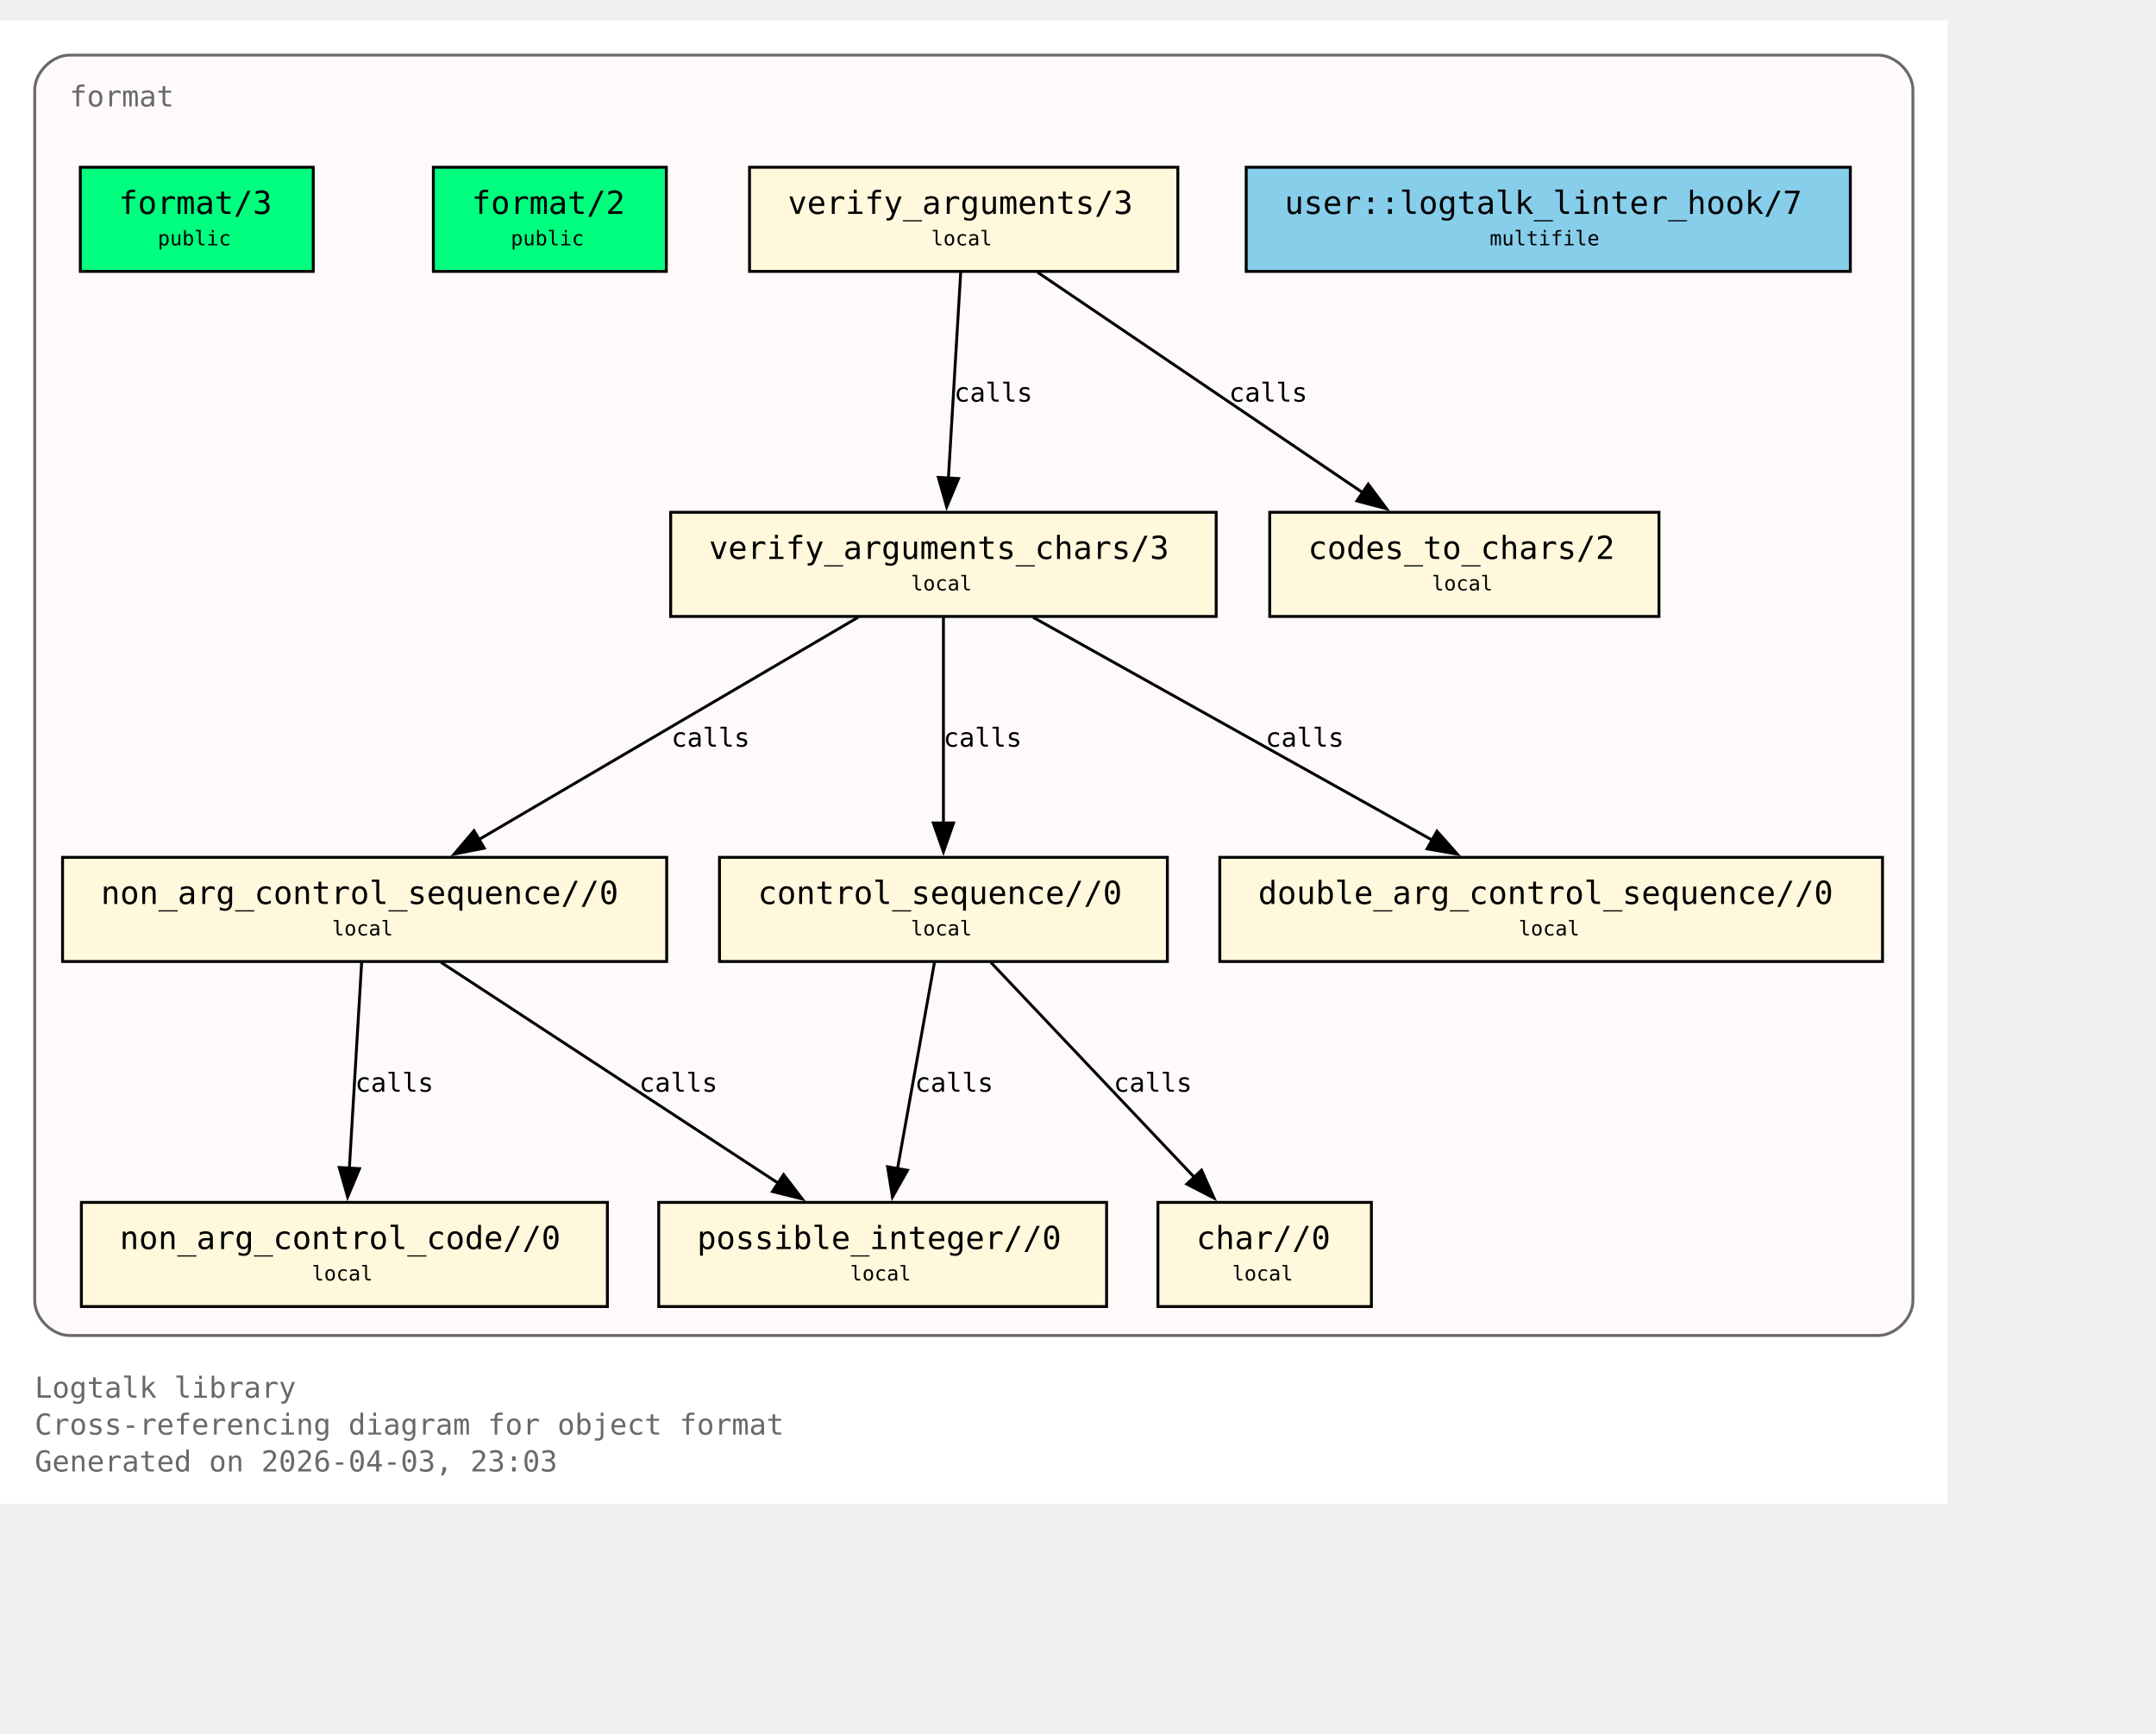
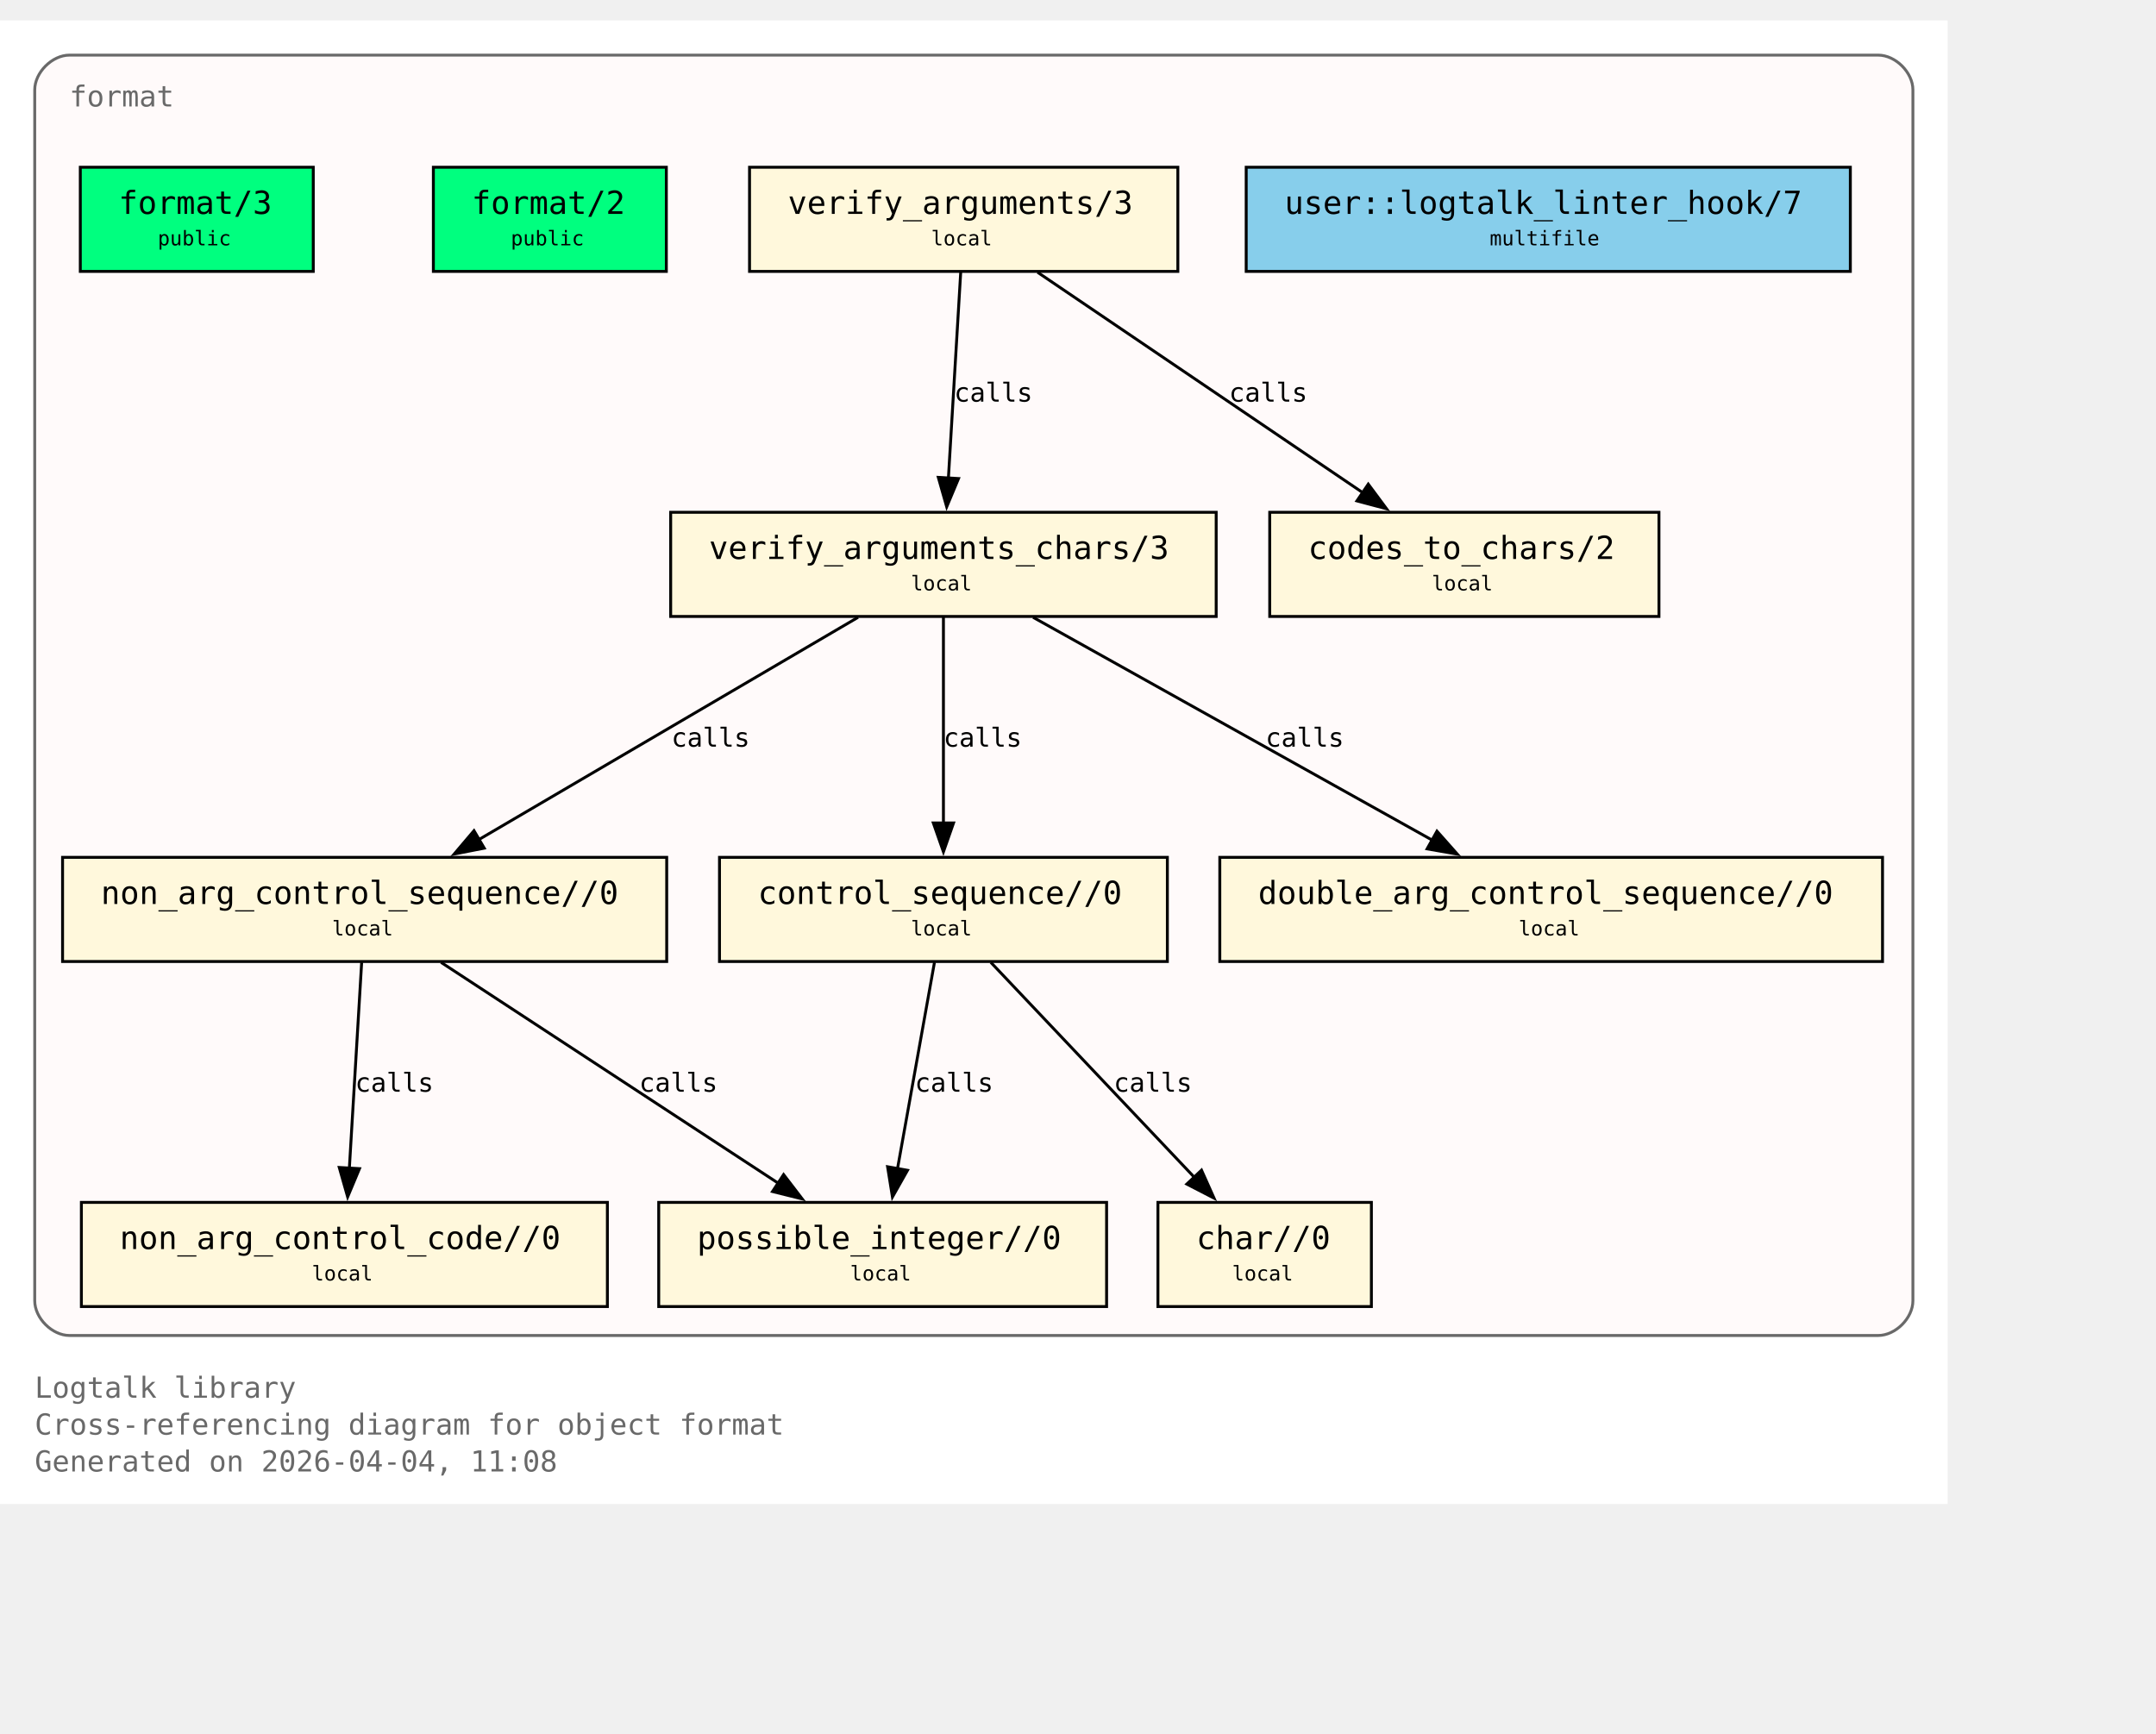
<svg xmlns="http://www.w3.org/2000/svg" xmlns:xlink="http://www.w3.org/1999/xlink" width="817pt" height="657pt" viewBox="72.00 72.00 745.00 585.00">
  <g id="graph0" class="graph" transform="scale(1 1) rotate(0) translate(76 580.75)">
    <polygon fill="white" stroke="none" points="-4,4 -4,-508.75 669,-508.75 669,4 -4,4" />
    <text xml:space="preserve" text-anchor="start" x="8" y="-32.75" font-family="Monospace" font-size="10.00" fill="dimgray">Logtalk library</text>
    <text xml:space="preserve" text-anchor="start" x="8" y="-20" font-family="Monospace" font-size="10.00" fill="dimgray">Cross-referencing diagram for object format</text>
-     <text xml:space="preserve" text-anchor="start" x="8" y="-7.25" font-family="Monospace" font-size="10.00" fill="dimgray">Generated on 2026-04-03, 23:03</text>
+     <text xml:space="preserve" text-anchor="start" x="8" y="-7.25" font-family="Monospace" font-size="10.00" fill="dimgray">Generated on 2026-04-04, 11:08</text>
    <g id="clust1" class="cluster">
      <g id="a_clust1">
        <a xlink:title="format">
          <path fill="snow" stroke="dimgray" d="M20,-54.25C20,-54.25 645,-54.25 645,-54.25 651,-54.25 657,-60.25 657,-66.25 657,-66.25 657,-484.75 657,-484.75 657,-490.75 651,-496.75 645,-496.75 645,-496.75 20,-496.75 20,-496.75 14,-496.75 8,-490.75 8,-484.75 8,-484.75 8,-66.25 8,-66.25 8,-60.25 14,-54.25 20,-54.25" />
          <g id="a_clust1_0">
-             <a xlink:href="https://github.com/LogtalkDotOrg/logtalk3/tree/ee1026096fcde6d1524e4d9dcf327b0ddd53f666/library/format/format.lgt#L22" xlink:title="https://github.com/LogtalkDotOrg/logtalk3/tree/ee1026096fcde6d1524e4d9dcf327b0ddd53f666/library/format/format.lgt#L22">
+             <a xlink:href="https://github.com/LogtalkDotOrg/logtalk3/tree/574b8ae29b5e5acd2eec20d9a16b465827f97d09/library/format/format.lgt#L22" xlink:title="https://github.com/LogtalkDotOrg/logtalk3/tree/574b8ae29b5e5acd2eec20d9a16b465827f97d09/library/format/format.lgt#L22">
              <text xml:space="preserve" text-anchor="start" x="20" y="-479" font-family="Monospace" font-size="10.00" fill="dimgray">format</text>
            </a>
          </g>
        </a>
      </g>
    </g>
    <g id="node1" class="node">
      <polygon fill="springgreen" stroke="black" points="104.25,-458 23.75,-458 23.75,-422 104.25,-422 104.25,-458" />
      <text xml:space="preserve" text-anchor="start" x="31.75" y="-442.25" font-family="Monospace" font-size="9.00"> </text>
      <g id="a_node1_1">
-         <a xlink:href="https://github.com/LogtalkDotOrg/logtalk3/tree/ee1026096fcde6d1524e4d9dcf327b0ddd53f666/library/format/format.lgt#L31" xlink:title="https://github.com/LogtalkDotOrg/logtalk3/tree/ee1026096fcde6d1524e4d9dcf327b0ddd53f666/library/format/format.lgt#L31">
+         <a xlink:href="https://github.com/LogtalkDotOrg/logtalk3/tree/574b8ae29b5e5acd2eec20d9a16b465827f97d09/library/format/format.lgt#L31" xlink:title="https://github.com/LogtalkDotOrg/logtalk3/tree/574b8ae29b5e5acd2eec20d9a16b465827f97d09/library/format/format.lgt#L31">
          <text xml:space="preserve" text-anchor="start" x="37" y="-441.88" font-family="Monospace" font-size="11.00">format/3</text>
        </a>
      </g>
      <text xml:space="preserve" text-anchor="start" x="91" y="-442.25" font-family="Monospace" font-size="9.00"> </text>
      <text xml:space="preserve" text-anchor="start" x="31.75" y="-429.88" font-family="Monospace" font-size="9.00"> </text>
      <text xml:space="preserve" text-anchor="start" x="50.5" y="-431" font-family="Monospace" font-size="7.00">public</text>
      <text xml:space="preserve" text-anchor="start" x="91" y="-429.88" font-family="Monospace" font-size="9.00"> </text>
    </g>
    <g id="node2" class="node">
      <polygon fill="springgreen" stroke="black" points="226.25,-458 145.75,-458 145.75,-422 226.25,-422 226.25,-458" />
      <text xml:space="preserve" text-anchor="start" x="153.75" y="-442.25" font-family="Monospace" font-size="9.00"> </text>
      <g id="a_node2_2">
-         <a xlink:href="https://github.com/LogtalkDotOrg/logtalk3/tree/ee1026096fcde6d1524e4d9dcf327b0ddd53f666/library/format/format.lgt#L40" xlink:title="https://github.com/LogtalkDotOrg/logtalk3/tree/ee1026096fcde6d1524e4d9dcf327b0ddd53f666/library/format/format.lgt#L40">
+         <a xlink:href="https://github.com/LogtalkDotOrg/logtalk3/tree/574b8ae29b5e5acd2eec20d9a16b465827f97d09/library/format/format.lgt#L40" xlink:title="https://github.com/LogtalkDotOrg/logtalk3/tree/574b8ae29b5e5acd2eec20d9a16b465827f97d09/library/format/format.lgt#L40">
          <text xml:space="preserve" text-anchor="start" x="159" y="-441.88" font-family="Monospace" font-size="11.00">format/2</text>
        </a>
      </g>
      <text xml:space="preserve" text-anchor="start" x="213" y="-442.25" font-family="Monospace" font-size="9.00"> </text>
      <text xml:space="preserve" text-anchor="start" x="153.75" y="-429.88" font-family="Monospace" font-size="9.00"> </text>
      <text xml:space="preserve" text-anchor="start" x="172.5" y="-431" font-family="Monospace" font-size="7.00">public</text>
      <text xml:space="preserve" text-anchor="start" x="213" y="-429.88" font-family="Monospace" font-size="9.00"> </text>
    </g>
    <g id="node3" class="node">
      <polygon fill="cornsilk" stroke="black" points="403,-458 255,-458 255,-422 403,-422 403,-458" />
      <text xml:space="preserve" text-anchor="start" x="263" y="-442.25" font-family="Monospace" font-size="9.00"> </text>
      <g id="a_node3_3">
-         <a xlink:href="https://github.com/LogtalkDotOrg/logtalk3/tree/ee1026096fcde6d1524e4d9dcf327b0ddd53f666/library/format/format.lgt#L123" xlink:title="https://github.com/LogtalkDotOrg/logtalk3/tree/ee1026096fcde6d1524e4d9dcf327b0ddd53f666/library/format/format.lgt#L123">
+         <a xlink:href="https://github.com/LogtalkDotOrg/logtalk3/tree/574b8ae29b5e5acd2eec20d9a16b465827f97d09/library/format/format.lgt#L123" xlink:title="https://github.com/LogtalkDotOrg/logtalk3/tree/574b8ae29b5e5acd2eec20d9a16b465827f97d09/library/format/format.lgt#L123">
          <text xml:space="preserve" text-anchor="start" x="268.25" y="-441.88" font-family="Monospace" font-size="11.00">verify_arguments/3</text>
        </a>
      </g>
      <text xml:space="preserve" text-anchor="start" x="389.75" y="-442.25" font-family="Monospace" font-size="9.00"> </text>
      <text xml:space="preserve" text-anchor="start" x="263" y="-429.88" font-family="Monospace" font-size="9.00"> </text>
      <text xml:space="preserve" text-anchor="start" x="317.75" y="-431" font-family="Monospace" font-size="7.00">local</text>
      <text xml:space="preserve" text-anchor="start" x="389.75" y="-429.88" font-family="Monospace" font-size="9.00"> </text>
    </g>
    <g id="node4" class="node">
      <polygon fill="cornsilk" stroke="black" points="416.25,-338.75 227.75,-338.75 227.75,-302.75 416.25,-302.75 416.25,-338.75" />
      <text xml:space="preserve" text-anchor="start" x="235.75" y="-323" font-family="Monospace" font-size="9.00"> </text>
      <g id="a_node4_4">
-         <a xlink:href="https://github.com/LogtalkDotOrg/logtalk3/tree/ee1026096fcde6d1524e4d9dcf327b0ddd53f666/library/format/format.lgt#L140" xlink:title="https://github.com/LogtalkDotOrg/logtalk3/tree/ee1026096fcde6d1524e4d9dcf327b0ddd53f666/library/format/format.lgt#L140">
+         <a xlink:href="https://github.com/LogtalkDotOrg/logtalk3/tree/574b8ae29b5e5acd2eec20d9a16b465827f97d09/library/format/format.lgt#L140" xlink:title="https://github.com/LogtalkDotOrg/logtalk3/tree/574b8ae29b5e5acd2eec20d9a16b465827f97d09/library/format/format.lgt#L140">
          <text xml:space="preserve" text-anchor="start" x="241" y="-322.62" font-family="Monospace" font-size="11.00">verify_arguments_chars/3</text>
        </a>
      </g>
      <text xml:space="preserve" text-anchor="start" x="403" y="-323" font-family="Monospace" font-size="9.00"> </text>
      <text xml:space="preserve" text-anchor="start" x="235.75" y="-310.62" font-family="Monospace" font-size="9.00"> </text>
      <text xml:space="preserve" text-anchor="start" x="310.75" y="-311.75" font-family="Monospace" font-size="7.00">local</text>
      <text xml:space="preserve" text-anchor="start" x="403" y="-310.62" font-family="Monospace" font-size="9.00"> </text>
    </g>
    <g id="edge1" class="edge">
      <g id="a_edge1">
-         <a xlink:href="https://github.com/LogtalkDotOrg/logtalk3/tree/ee1026096fcde6d1524e4d9dcf327b0ddd53f666/library/format/format.lgt#L127" xlink:title="calls">
+         <a xlink:href="https://github.com/LogtalkDotOrg/logtalk3/tree/574b8ae29b5e5acd2eec20d9a16b465827f97d09/library/format/format.lgt#L127" xlink:title="calls">
          <path fill="none" stroke="black" d="M327.97,-421.7C326.85,-403 325.05,-372.87 323.72,-350.58" />
          <polygon fill="black" stroke="black" points="327.22,-350.41 323.13,-340.63 320.23,-350.82 327.22,-350.41" />
        </a>
      </g>
      <g id="a_edge1-label">
-         <a xlink:href="https://github.com/LogtalkDotOrg/logtalk3/tree/ee1026096fcde6d1524e4d9dcf327b0ddd53f666/library/format/format.lgt#L127" xlink:title="https://github.com/LogtalkDotOrg/logtalk3/tree/ee1026096fcde6d1524e4d9dcf327b0ddd53f666/library/format/format.lgt#L127">
+         <a xlink:href="https://github.com/LogtalkDotOrg/logtalk3/tree/574b8ae29b5e5acd2eec20d9a16b465827f97d09/library/format/format.lgt#L127" xlink:title="https://github.com/LogtalkDotOrg/logtalk3/tree/574b8ae29b5e5acd2eec20d9a16b465827f97d09/library/format/format.lgt#L127">
          <text xml:space="preserve" text-anchor="start" x="325.71" y="-377" font-family="Monospace" font-size="9.00">calls</text>
        </a>
      </g>
    </g>
    <g id="node11" class="node">
      <polygon fill="cornsilk" stroke="black" points="569.25,-338.75 434.75,-338.75 434.75,-302.75 569.25,-302.75 569.25,-338.75" />
      <text xml:space="preserve" text-anchor="start" x="442.75" y="-323" font-family="Monospace" font-size="9.00"> </text>
      <g id="a_node11_5">
-         <a xlink:href="https://github.com/LogtalkDotOrg/logtalk3/tree/ee1026096fcde6d1524e4d9dcf327b0ddd53f666/library/format/format.lgt#L193" xlink:title="https://github.com/LogtalkDotOrg/logtalk3/tree/ee1026096fcde6d1524e4d9dcf327b0ddd53f666/library/format/format.lgt#L193">
+         <a xlink:href="https://github.com/LogtalkDotOrg/logtalk3/tree/574b8ae29b5e5acd2eec20d9a16b465827f97d09/library/format/format.lgt#L193" xlink:title="https://github.com/LogtalkDotOrg/logtalk3/tree/574b8ae29b5e5acd2eec20d9a16b465827f97d09/library/format/format.lgt#L193">
          <text xml:space="preserve" text-anchor="start" x="448" y="-322.62" font-family="Monospace" font-size="11.00">codes_to_chars/2</text>
        </a>
      </g>
      <text xml:space="preserve" text-anchor="start" x="556" y="-323" font-family="Monospace" font-size="9.00"> </text>
      <text xml:space="preserve" text-anchor="start" x="442.75" y="-310.62" font-family="Monospace" font-size="9.00"> </text>
      <text xml:space="preserve" text-anchor="start" x="490.75" y="-311.75" font-family="Monospace" font-size="7.00">local</text>
      <text xml:space="preserve" text-anchor="start" x="556" y="-310.62" font-family="Monospace" font-size="9.00"> </text>
    </g>
    <g id="edge2" class="edge">
      <g id="a_edge2">
-         <a xlink:href="https://github.com/LogtalkDotOrg/logtalk3/tree/ee1026096fcde6d1524e4d9dcf327b0ddd53f666/library/format/format.lgt#L127" xlink:title="calls">
+         <a xlink:href="https://github.com/LogtalkDotOrg/logtalk3/tree/574b8ae29b5e5acd2eec20d9a16b465827f97d09/library/format/format.lgt#L127" xlink:title="calls">
          <path fill="none" stroke="black" d="M354.53,-421.7C384.3,-401.52 433.67,-368.06 467,-345.47" />
          <polygon fill="black" stroke="black" points="468.8,-348.48 475.12,-339.97 464.87,-342.68 468.8,-348.48" />
        </a>
      </g>
      <g id="a_edge2-label">
-         <a xlink:href="https://github.com/LogtalkDotOrg/logtalk3/tree/ee1026096fcde6d1524e4d9dcf327b0ddd53f666/library/format/format.lgt#L127" xlink:title="https://github.com/LogtalkDotOrg/logtalk3/tree/ee1026096fcde6d1524e4d9dcf327b0ddd53f666/library/format/format.lgt#L127">
+         <a xlink:href="https://github.com/LogtalkDotOrg/logtalk3/tree/574b8ae29b5e5acd2eec20d9a16b465827f97d09/library/format/format.lgt#L127" xlink:title="https://github.com/LogtalkDotOrg/logtalk3/tree/574b8ae29b5e5acd2eec20d9a16b465827f97d09/library/format/format.lgt#L127">
          <text xml:space="preserve" text-anchor="start" x="420.69" y="-377" font-family="Monospace" font-size="9.00">calls</text>
        </a>
      </g>
    </g>
    <g id="node5" class="node">
      <polygon fill="cornsilk" stroke="black" points="226.38,-219.5 17.62,-219.5 17.62,-183.5 226.38,-183.5 226.38,-219.5" />
      <text xml:space="preserve" text-anchor="start" x="25.62" y="-203.75" font-family="Monospace" font-size="9.00"> </text>
      <g id="a_node5_6">
-         <a xlink:href="https://github.com/LogtalkDotOrg/logtalk3/tree/ee1026096fcde6d1524e4d9dcf327b0ddd53f666/library/format/format.lgt#L163" xlink:title="https://github.com/LogtalkDotOrg/logtalk3/tree/ee1026096fcde6d1524e4d9dcf327b0ddd53f666/library/format/format.lgt#L163">
+         <a xlink:href="https://github.com/LogtalkDotOrg/logtalk3/tree/574b8ae29b5e5acd2eec20d9a16b465827f97d09/library/format/format.lgt#L163" xlink:title="https://github.com/LogtalkDotOrg/logtalk3/tree/574b8ae29b5e5acd2eec20d9a16b465827f97d09/library/format/format.lgt#L163">
          <text xml:space="preserve" text-anchor="start" x="30.88" y="-203.38" font-family="Monospace" font-size="11.00">non_arg_control_sequence//0</text>
        </a>
      </g>
      <text xml:space="preserve" text-anchor="start" x="213.12" y="-203.75" font-family="Monospace" font-size="9.00"> </text>
      <text xml:space="preserve" text-anchor="start" x="25.62" y="-191.38" font-family="Monospace" font-size="9.00"> </text>
      <text xml:space="preserve" text-anchor="start" x="110.75" y="-192.5" font-family="Monospace" font-size="7.00">local</text>
      <text xml:space="preserve" text-anchor="start" x="213.12" y="-191.38" font-family="Monospace" font-size="9.00"> </text>
    </g>
    <g id="edge3" class="edge">
      <g id="a_edge3">
-         <a xlink:href="https://github.com/LogtalkDotOrg/logtalk3/tree/ee1026096fcde6d1524e4d9dcf327b0ddd53f666/library/format/format.lgt#L142" xlink:title="calls">
+         <a xlink:href="https://github.com/LogtalkDotOrg/logtalk3/tree/574b8ae29b5e5acd2eec20d9a16b465827f97d09/library/format/format.lgt#L142" xlink:title="calls">
          <path fill="none" stroke="black" d="M292.49,-302.45C257.78,-282.1 200.01,-248.23 161.47,-225.64" />
          <polygon fill="black" stroke="black" points="163.33,-222.68 152.94,-220.64 159.79,-228.71 163.33,-222.68" />
        </a>
      </g>
      <g id="a_edge3-label">
-         <a xlink:href="https://github.com/LogtalkDotOrg/logtalk3/tree/ee1026096fcde6d1524e4d9dcf327b0ddd53f666/library/format/format.lgt#L142" xlink:title="https://github.com/LogtalkDotOrg/logtalk3/tree/ee1026096fcde6d1524e4d9dcf327b0ddd53f666/library/format/format.lgt#L142">
+         <a xlink:href="https://github.com/LogtalkDotOrg/logtalk3/tree/574b8ae29b5e5acd2eec20d9a16b465827f97d09/library/format/format.lgt#L142" xlink:title="https://github.com/LogtalkDotOrg/logtalk3/tree/574b8ae29b5e5acd2eec20d9a16b465827f97d09/library/format/format.lgt#L142">
          <text xml:space="preserve" text-anchor="start" x="228" y="-257.75" font-family="Monospace" font-size="9.00">calls</text>
        </a>
      </g>
    </g>
    <g id="node7" class="node">
      <polygon fill="cornsilk" stroke="black" points="399.38,-219.5 244.62,-219.5 244.62,-183.5 399.38,-183.5 399.38,-219.5" />
      <text xml:space="preserve" text-anchor="start" x="252.62" y="-203.75" font-family="Monospace" font-size="9.00"> </text>
      <g id="a_node7_7">
-         <a xlink:href="https://github.com/LogtalkDotOrg/logtalk3/tree/ee1026096fcde6d1524e4d9dcf327b0ddd53f666/library/format/format.lgt#L179" xlink:title="https://github.com/LogtalkDotOrg/logtalk3/tree/ee1026096fcde6d1524e4d9dcf327b0ddd53f666/library/format/format.lgt#L179">
+         <a xlink:href="https://github.com/LogtalkDotOrg/logtalk3/tree/574b8ae29b5e5acd2eec20d9a16b465827f97d09/library/format/format.lgt#L179" xlink:title="https://github.com/LogtalkDotOrg/logtalk3/tree/574b8ae29b5e5acd2eec20d9a16b465827f97d09/library/format/format.lgt#L179">
          <text xml:space="preserve" text-anchor="start" x="257.88" y="-203.38" font-family="Monospace" font-size="11.00">control_sequence//0</text>
        </a>
      </g>
      <text xml:space="preserve" text-anchor="start" x="386.12" y="-203.75" font-family="Monospace" font-size="9.00"> </text>
      <text xml:space="preserve" text-anchor="start" x="252.62" y="-191.38" font-family="Monospace" font-size="9.00"> </text>
      <text xml:space="preserve" text-anchor="start" x="310.75" y="-192.5" font-family="Monospace" font-size="7.00">local</text>
      <text xml:space="preserve" text-anchor="start" x="386.12" y="-191.38" font-family="Monospace" font-size="9.00"> </text>
    </g>
    <g id="edge5" class="edge">
      <g id="a_edge5">
-         <a xlink:href="https://github.com/LogtalkDotOrg/logtalk3/tree/ee1026096fcde6d1524e4d9dcf327b0ddd53f666/library/format/format.lgt#L149" xlink:title="calls">
+         <a xlink:href="https://github.com/LogtalkDotOrg/logtalk3/tree/574b8ae29b5e5acd2eec20d9a16b465827f97d09/library/format/format.lgt#L149" xlink:title="calls">
          <path fill="none" stroke="black" d="M322,-302.45C322,-283.75 322,-253.62 322,-231.33" />
          <polygon fill="black" stroke="black" points="325.5,-231.39 322,-221.39 318.5,-231.39 325.5,-231.39" />
        </a>
      </g>
      <g id="a_edge5-label">
-         <a xlink:href="https://github.com/LogtalkDotOrg/logtalk3/tree/ee1026096fcde6d1524e4d9dcf327b0ddd53f666/library/format/format.lgt#L149" xlink:title="https://github.com/LogtalkDotOrg/logtalk3/tree/ee1026096fcde6d1524e4d9dcf327b0ddd53f666/library/format/format.lgt#L149">
+         <a xlink:href="https://github.com/LogtalkDotOrg/logtalk3/tree/574b8ae29b5e5acd2eec20d9a16b465827f97d09/library/format/format.lgt#L149" xlink:title="https://github.com/LogtalkDotOrg/logtalk3/tree/574b8ae29b5e5acd2eec20d9a16b465827f97d09/library/format/format.lgt#L149">
          <text xml:space="preserve" text-anchor="start" x="322" y="-257.75" font-family="Monospace" font-size="9.00">calls</text>
        </a>
      </g>
    </g>
    <g id="node10" class="node">
      <polygon fill="cornsilk" stroke="black" points="646.5,-219.5 417.5,-219.5 417.5,-183.5 646.5,-183.5 646.5,-219.5" />
      <text xml:space="preserve" text-anchor="start" x="425.5" y="-203.75" font-family="Monospace" font-size="9.00"> </text>
      <g id="a_node10_8">
-         <a xlink:href="https://github.com/LogtalkDotOrg/logtalk3/tree/ee1026096fcde6d1524e4d9dcf327b0ddd53f666/library/format/format.lgt#L190" xlink:title="https://github.com/LogtalkDotOrg/logtalk3/tree/ee1026096fcde6d1524e4d9dcf327b0ddd53f666/library/format/format.lgt#L190">
+         <a xlink:href="https://github.com/LogtalkDotOrg/logtalk3/tree/574b8ae29b5e5acd2eec20d9a16b465827f97d09/library/format/format.lgt#L190" xlink:title="https://github.com/LogtalkDotOrg/logtalk3/tree/574b8ae29b5e5acd2eec20d9a16b465827f97d09/library/format/format.lgt#L190">
          <text xml:space="preserve" text-anchor="start" x="430.75" y="-203.38" font-family="Monospace" font-size="11.00">double_arg_control_sequence//0</text>
        </a>
      </g>
      <text xml:space="preserve" text-anchor="start" x="633.25" y="-203.75" font-family="Monospace" font-size="9.00"> </text>
      <text xml:space="preserve" text-anchor="start" x="425.5" y="-191.38" font-family="Monospace" font-size="9.00"> </text>
      <text xml:space="preserve" text-anchor="start" x="520.75" y="-192.5" font-family="Monospace" font-size="7.00">local</text>
      <text xml:space="preserve" text-anchor="start" x="633.25" y="-191.38" font-family="Monospace" font-size="9.00"> </text>
    </g>
    <g id="edge4" class="edge">
      <g id="a_edge4">
-         <a xlink:href="https://github.com/LogtalkDotOrg/logtalk3/tree/ee1026096fcde6d1524e4d9dcf327b0ddd53f666/library/format/format.lgt#L146" xlink:title="calls">
+         <a xlink:href="https://github.com/LogtalkDotOrg/logtalk3/tree/574b8ae29b5e5acd2eec20d9a16b465827f97d09/library/format/format.lgt#L146" xlink:title="calls">
          <path fill="none" stroke="black" d="M352.99,-302.45C389.59,-282.01 450.6,-247.95 491.07,-225.35" />
          <polygon fill="black" stroke="black" points="492.54,-228.54 499.57,-220.61 489.13,-222.43 492.54,-228.54" />
        </a>
      </g>
      <g id="a_edge4-label">
-         <a xlink:href="https://github.com/LogtalkDotOrg/logtalk3/tree/ee1026096fcde6d1524e4d9dcf327b0ddd53f666/library/format/format.lgt#L146" xlink:title="https://github.com/LogtalkDotOrg/logtalk3/tree/ee1026096fcde6d1524e4d9dcf327b0ddd53f666/library/format/format.lgt#L146">
+         <a xlink:href="https://github.com/LogtalkDotOrg/logtalk3/tree/574b8ae29b5e5acd2eec20d9a16b465827f97d09/library/format/format.lgt#L146" xlink:title="https://github.com/LogtalkDotOrg/logtalk3/tree/574b8ae29b5e5acd2eec20d9a16b465827f97d09/library/format/format.lgt#L146">
          <text xml:space="preserve" text-anchor="start" x="433.3" y="-257.75" font-family="Monospace" font-size="9.00">calls</text>
        </a>
      </g>
    </g>
    <g id="node6" class="node">
      <polygon fill="cornsilk" stroke="black" points="205.88,-100.25 24.12,-100.25 24.12,-64.25 205.88,-64.25 205.88,-100.25" />
      <text xml:space="preserve" text-anchor="start" x="32.12" y="-84.5" font-family="Monospace" font-size="9.00"> </text>
      <g id="a_node6_9">
-         <a xlink:href="https://github.com/LogtalkDotOrg/logtalk3/tree/ee1026096fcde6d1524e4d9dcf327b0ddd53f666/library/format/format.lgt#L170" xlink:title="https://github.com/LogtalkDotOrg/logtalk3/tree/ee1026096fcde6d1524e4d9dcf327b0ddd53f666/library/format/format.lgt#L170">
+         <a xlink:href="https://github.com/LogtalkDotOrg/logtalk3/tree/574b8ae29b5e5acd2eec20d9a16b465827f97d09/library/format/format.lgt#L170" xlink:title="https://github.com/LogtalkDotOrg/logtalk3/tree/574b8ae29b5e5acd2eec20d9a16b465827f97d09/library/format/format.lgt#L170">
          <text xml:space="preserve" text-anchor="start" x="37.38" y="-84.12" font-family="Monospace" font-size="11.00">non_arg_control_code//0</text>
        </a>
      </g>
      <text xml:space="preserve" text-anchor="start" x="192.62" y="-84.5" font-family="Monospace" font-size="9.00"> </text>
      <text xml:space="preserve" text-anchor="start" x="32.12" y="-72.12" font-family="Monospace" font-size="9.00"> </text>
      <text xml:space="preserve" text-anchor="start" x="103.75" y="-73.25" font-family="Monospace" font-size="7.00">local</text>
      <text xml:space="preserve" text-anchor="start" x="192.62" y="-72.12" font-family="Monospace" font-size="9.00"> </text>
    </g>
    <g id="edge7" class="edge">
      <g id="a_edge7">
-         <a xlink:href="https://github.com/LogtalkDotOrg/logtalk3/tree/ee1026096fcde6d1524e4d9dcf327b0ddd53f666/library/format/format.lgt#L167" xlink:title="calls">
+         <a xlink:href="https://github.com/LogtalkDotOrg/logtalk3/tree/574b8ae29b5e5acd2eec20d9a16b465827f97d09/library/format/format.lgt#L167" xlink:title="calls">
          <path fill="none" stroke="black" d="M120.97,-183.2C119.85,-164.5 118.05,-134.37 116.72,-112.08" />
          <polygon fill="black" stroke="black" points="120.22,-111.91 116.13,-102.13 113.23,-112.32 120.22,-111.91" />
        </a>
      </g>
      <g id="a_edge7-label">
-         <a xlink:href="https://github.com/LogtalkDotOrg/logtalk3/tree/ee1026096fcde6d1524e4d9dcf327b0ddd53f666/library/format/format.lgt#L167" xlink:title="https://github.com/LogtalkDotOrg/logtalk3/tree/ee1026096fcde6d1524e4d9dcf327b0ddd53f666/library/format/format.lgt#L167">
+         <a xlink:href="https://github.com/LogtalkDotOrg/logtalk3/tree/574b8ae29b5e5acd2eec20d9a16b465827f97d09/library/format/format.lgt#L167" xlink:title="https://github.com/LogtalkDotOrg/logtalk3/tree/574b8ae29b5e5acd2eec20d9a16b465827f97d09/library/format/format.lgt#L167">
          <text xml:space="preserve" text-anchor="start" x="118.71" y="-138.5" font-family="Monospace" font-size="9.00">calls</text>
        </a>
      </g>
    </g>
    <g id="node8" class="node">
      <polygon fill="cornsilk" stroke="black" points="378.38,-100.25 223.62,-100.25 223.62,-64.25 378.38,-64.25 378.38,-100.25" />
      <text xml:space="preserve" text-anchor="start" x="231.62" y="-84.5" font-family="Monospace" font-size="9.00"> </text>
      <g id="a_node8_10">
-         <a xlink:href="https://github.com/LogtalkDotOrg/logtalk3/tree/ee1026096fcde6d1524e4d9dcf327b0ddd53f666/library/format/format.lgt#L182" xlink:title="https://github.com/LogtalkDotOrg/logtalk3/tree/ee1026096fcde6d1524e4d9dcf327b0ddd53f666/library/format/format.lgt#L182">
+         <a xlink:href="https://github.com/LogtalkDotOrg/logtalk3/tree/574b8ae29b5e5acd2eec20d9a16b465827f97d09/library/format/format.lgt#L182" xlink:title="https://github.com/LogtalkDotOrg/logtalk3/tree/574b8ae29b5e5acd2eec20d9a16b465827f97d09/library/format/format.lgt#L182">
          <text xml:space="preserve" text-anchor="start" x="236.88" y="-84.12" font-family="Monospace" font-size="11.00">possible_integer//0</text>
        </a>
      </g>
      <text xml:space="preserve" text-anchor="start" x="365.12" y="-84.5" font-family="Monospace" font-size="9.00"> </text>
      <text xml:space="preserve" text-anchor="start" x="231.62" y="-72.12" font-family="Monospace" font-size="9.00"> </text>
      <text xml:space="preserve" text-anchor="start" x="289.75" y="-73.25" font-family="Monospace" font-size="7.00">local</text>
      <text xml:space="preserve" text-anchor="start" x="365.12" y="-72.12" font-family="Monospace" font-size="9.00"> </text>
    </g>
    <g id="edge6" class="edge">
      <g id="a_edge6">
-         <a xlink:href="https://github.com/LogtalkDotOrg/logtalk3/tree/ee1026096fcde6d1524e4d9dcf327b0ddd53f666/library/format/format.lgt#L167" xlink:title="calls">
+         <a xlink:href="https://github.com/LogtalkDotOrg/logtalk3/tree/574b8ae29b5e5acd2eec20d9a16b465827f97d09/library/format/format.lgt#L167" xlink:title="calls">
          <path fill="none" stroke="black" d="M148.41,-183.2C179.35,-162.94 230.74,-129.27 265.23,-106.68" />
          <polygon fill="black" stroke="black" points="266.77,-109.86 273.21,-101.45 262.93,-104 266.77,-109.86" />
        </a>
      </g>
      <g id="a_edge6-label">
-         <a xlink:href="https://github.com/LogtalkDotOrg/logtalk3/tree/ee1026096fcde6d1524e4d9dcf327b0ddd53f666/library/format/format.lgt#L167" xlink:title="https://github.com/LogtalkDotOrg/logtalk3/tree/ee1026096fcde6d1524e4d9dcf327b0ddd53f666/library/format/format.lgt#L167">
+         <a xlink:href="https://github.com/LogtalkDotOrg/logtalk3/tree/574b8ae29b5e5acd2eec20d9a16b465827f97d09/library/format/format.lgt#L167" xlink:title="https://github.com/LogtalkDotOrg/logtalk3/tree/574b8ae29b5e5acd2eec20d9a16b465827f97d09/library/format/format.lgt#L167">
          <text xml:space="preserve" text-anchor="start" x="216.87" y="-138.5" font-family="Monospace" font-size="9.00">calls</text>
        </a>
      </g>
    </g>
    <g id="edge8" class="edge">
      <g id="a_edge8">
-         <a xlink:href="https://github.com/LogtalkDotOrg/logtalk3/tree/ee1026096fcde6d1524e4d9dcf327b0ddd53f666/library/format/format.lgt#L179" xlink:title="calls">
+         <a xlink:href="https://github.com/LogtalkDotOrg/logtalk3/tree/574b8ae29b5e5acd2eec20d9a16b465827f97d09/library/format/format.lgt#L179" xlink:title="calls">
          <path fill="none" stroke="black" d="M318.9,-183.2C315.54,-164.41 310.11,-134.09 306.11,-111.77" />
          <polygon fill="black" stroke="black" points="309.59,-111.34 304.38,-102.11 302.7,-112.57 309.59,-111.34" />
        </a>
      </g>
      <g id="a_edge8-label">
-         <a xlink:href="https://github.com/LogtalkDotOrg/logtalk3/tree/ee1026096fcde6d1524e4d9dcf327b0ddd53f666/library/format/format.lgt#L179" xlink:title="https://github.com/LogtalkDotOrg/logtalk3/tree/ee1026096fcde6d1524e4d9dcf327b0ddd53f666/library/format/format.lgt#L179">
+         <a xlink:href="https://github.com/LogtalkDotOrg/logtalk3/tree/574b8ae29b5e5acd2eec20d9a16b465827f97d09/library/format/format.lgt#L179" xlink:title="https://github.com/LogtalkDotOrg/logtalk3/tree/574b8ae29b5e5acd2eec20d9a16b465827f97d09/library/format/format.lgt#L179">
          <text xml:space="preserve" text-anchor="start" x="312.13" y="-138.5" font-family="Monospace" font-size="9.00">calls</text>
        </a>
      </g>
    </g>
    <g id="node9" class="node">
      <polygon fill="cornsilk" stroke="black" points="469.88,-100.25 396.12,-100.25 396.12,-64.25 469.88,-64.25 469.88,-100.25" />
      <text xml:space="preserve" text-anchor="start" x="404.12" y="-84.5" font-family="Monospace" font-size="9.00"> </text>
      <g id="a_node9_11">
-         <a xlink:href="https://github.com/LogtalkDotOrg/logtalk3/tree/ee1026096fcde6d1524e4d9dcf327b0ddd53f666/library/format/format.lgt#L187" xlink:title="https://github.com/LogtalkDotOrg/logtalk3/tree/ee1026096fcde6d1524e4d9dcf327b0ddd53f666/library/format/format.lgt#L187">
+         <a xlink:href="https://github.com/LogtalkDotOrg/logtalk3/tree/574b8ae29b5e5acd2eec20d9a16b465827f97d09/library/format/format.lgt#L187" xlink:title="https://github.com/LogtalkDotOrg/logtalk3/tree/574b8ae29b5e5acd2eec20d9a16b465827f97d09/library/format/format.lgt#L187">
          <text xml:space="preserve" text-anchor="start" x="409.38" y="-84.12" font-family="Monospace" font-size="11.00">char//0</text>
        </a>
      </g>
      <text xml:space="preserve" text-anchor="start" x="456.62" y="-84.5" font-family="Monospace" font-size="9.00"> </text>
      <text xml:space="preserve" text-anchor="start" x="404.12" y="-72.12" font-family="Monospace" font-size="9.00"> </text>
      <text xml:space="preserve" text-anchor="start" x="421.75" y="-73.25" font-family="Monospace" font-size="7.00">local</text>
      <text xml:space="preserve" text-anchor="start" x="456.62" y="-72.12" font-family="Monospace" font-size="9.00"> </text>
    </g>
    <g id="edge9" class="edge">
      <g id="a_edge9">
-         <a xlink:href="https://github.com/LogtalkDotOrg/logtalk3/tree/ee1026096fcde6d1524e4d9dcf327b0ddd53f666/library/format/format.lgt#L179" xlink:title="calls">
+         <a xlink:href="https://github.com/LogtalkDotOrg/logtalk3/tree/574b8ae29b5e5acd2eec20d9a16b465827f97d09/library/format/format.lgt#L179" xlink:title="calls">
          <path fill="none" stroke="black" d="M338.38,-183.2C356.99,-163.54 387.54,-131.27 408.87,-108.74" />
          <polygon fill="black" stroke="black" points="411.18,-111.39 415.51,-101.72 406.1,-106.58 411.18,-111.39" />
        </a>
      </g>
      <g id="a_edge9-label">
-         <a xlink:href="https://github.com/LogtalkDotOrg/logtalk3/tree/ee1026096fcde6d1524e4d9dcf327b0ddd53f666/library/format/format.lgt#L179" xlink:title="https://github.com/LogtalkDotOrg/logtalk3/tree/ee1026096fcde6d1524e4d9dcf327b0ddd53f666/library/format/format.lgt#L179">
+         <a xlink:href="https://github.com/LogtalkDotOrg/logtalk3/tree/574b8ae29b5e5acd2eec20d9a16b465827f97d09/library/format/format.lgt#L179" xlink:title="https://github.com/LogtalkDotOrg/logtalk3/tree/574b8ae29b5e5acd2eec20d9a16b465827f97d09/library/format/format.lgt#L179">
          <text xml:space="preserve" text-anchor="start" x="380.83" y="-138.5" font-family="Monospace" font-size="9.00">calls</text>
        </a>
      </g>
    </g>
    <g id="node12" class="node">
      <polygon fill="skyblue" stroke="black" points="635.38,-458 426.62,-458 426.62,-422 635.38,-422 635.38,-458" />
      <text xml:space="preserve" text-anchor="start" x="434.62" y="-442.25" font-family="Monospace" font-size="9.00"> </text>
      <g id="a_node12_12">
-         <a xlink:href="https://github.com/LogtalkDotOrg/logtalk3/tree/ee1026096fcde6d1524e4d9dcf327b0ddd53f666/library/format/format.lgt#L110" xlink:title="https://github.com/LogtalkDotOrg/logtalk3/tree/ee1026096fcde6d1524e4d9dcf327b0ddd53f666/library/format/format.lgt#L110">
+         <a xlink:href="https://github.com/LogtalkDotOrg/logtalk3/tree/574b8ae29b5e5acd2eec20d9a16b465827f97d09/library/format/format.lgt#L110" xlink:title="https://github.com/LogtalkDotOrg/logtalk3/tree/574b8ae29b5e5acd2eec20d9a16b465827f97d09/library/format/format.lgt#L110">
          <text xml:space="preserve" text-anchor="start" x="439.88" y="-441.88" font-family="Monospace" font-size="11.00">user::logtalk_linter_hook/7</text>
        </a>
      </g>
      <text xml:space="preserve" text-anchor="start" x="622.12" y="-442.25" font-family="Monospace" font-size="9.00"> </text>
      <text xml:space="preserve" text-anchor="start" x="434.62" y="-429.88" font-family="Monospace" font-size="9.00"> </text>
      <text xml:space="preserve" text-anchor="start" x="510.75" y="-431" font-family="Monospace" font-size="7.00">multifile</text>
      <text xml:space="preserve" text-anchor="start" x="622.12" y="-429.88" font-family="Monospace" font-size="9.00"> </text>
    </g>
  </g>
</svg>
